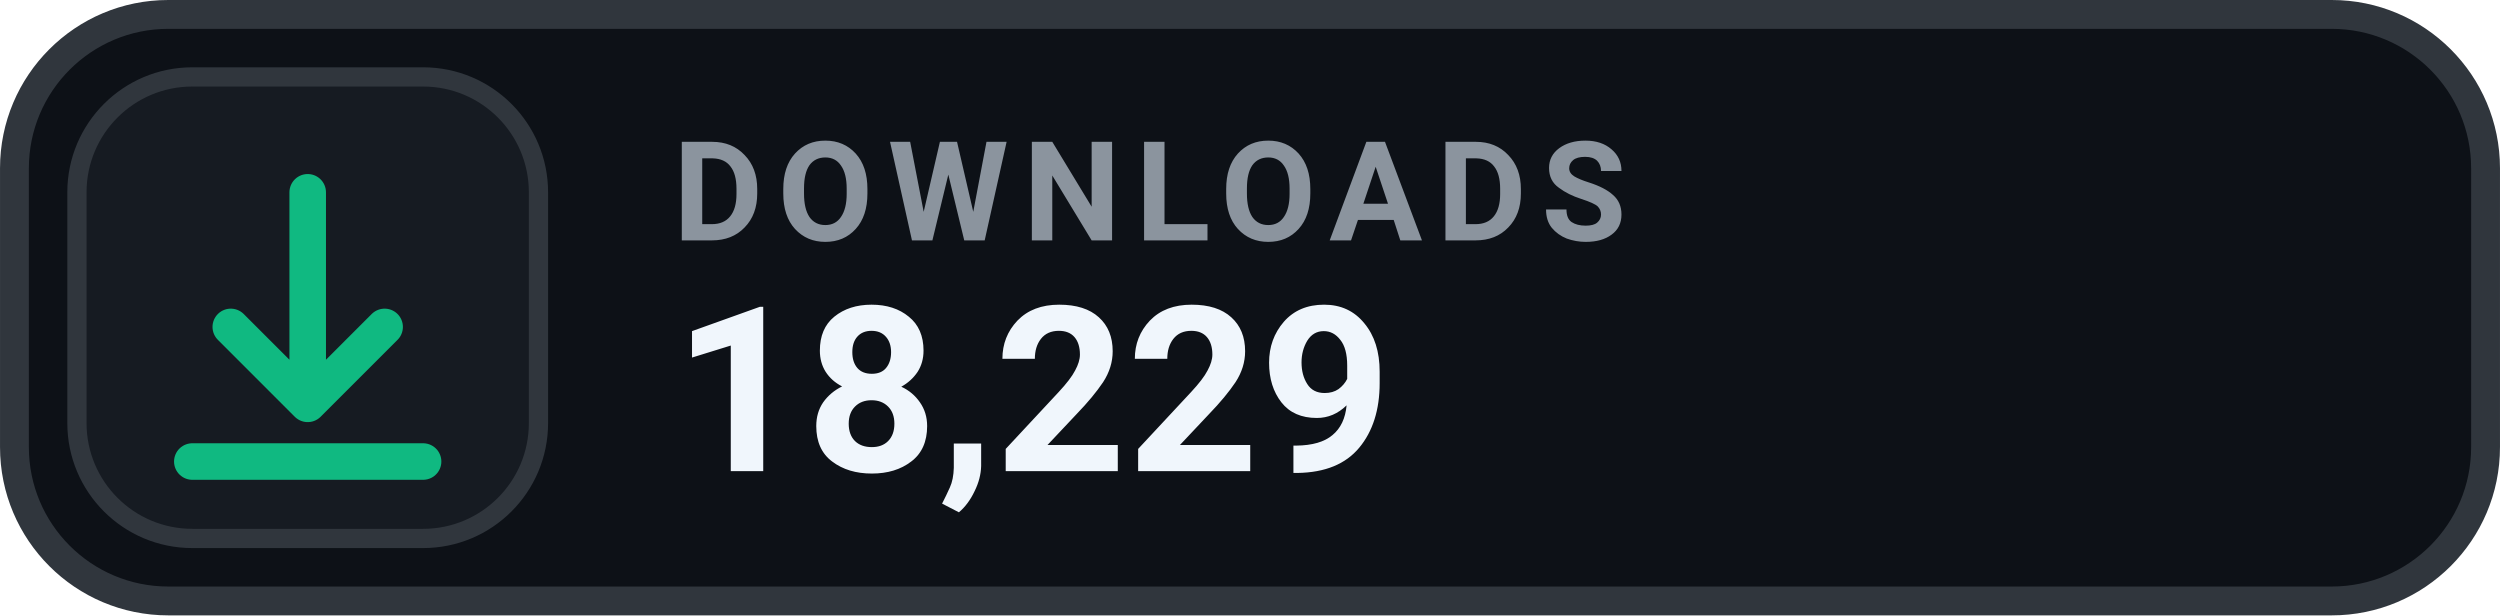
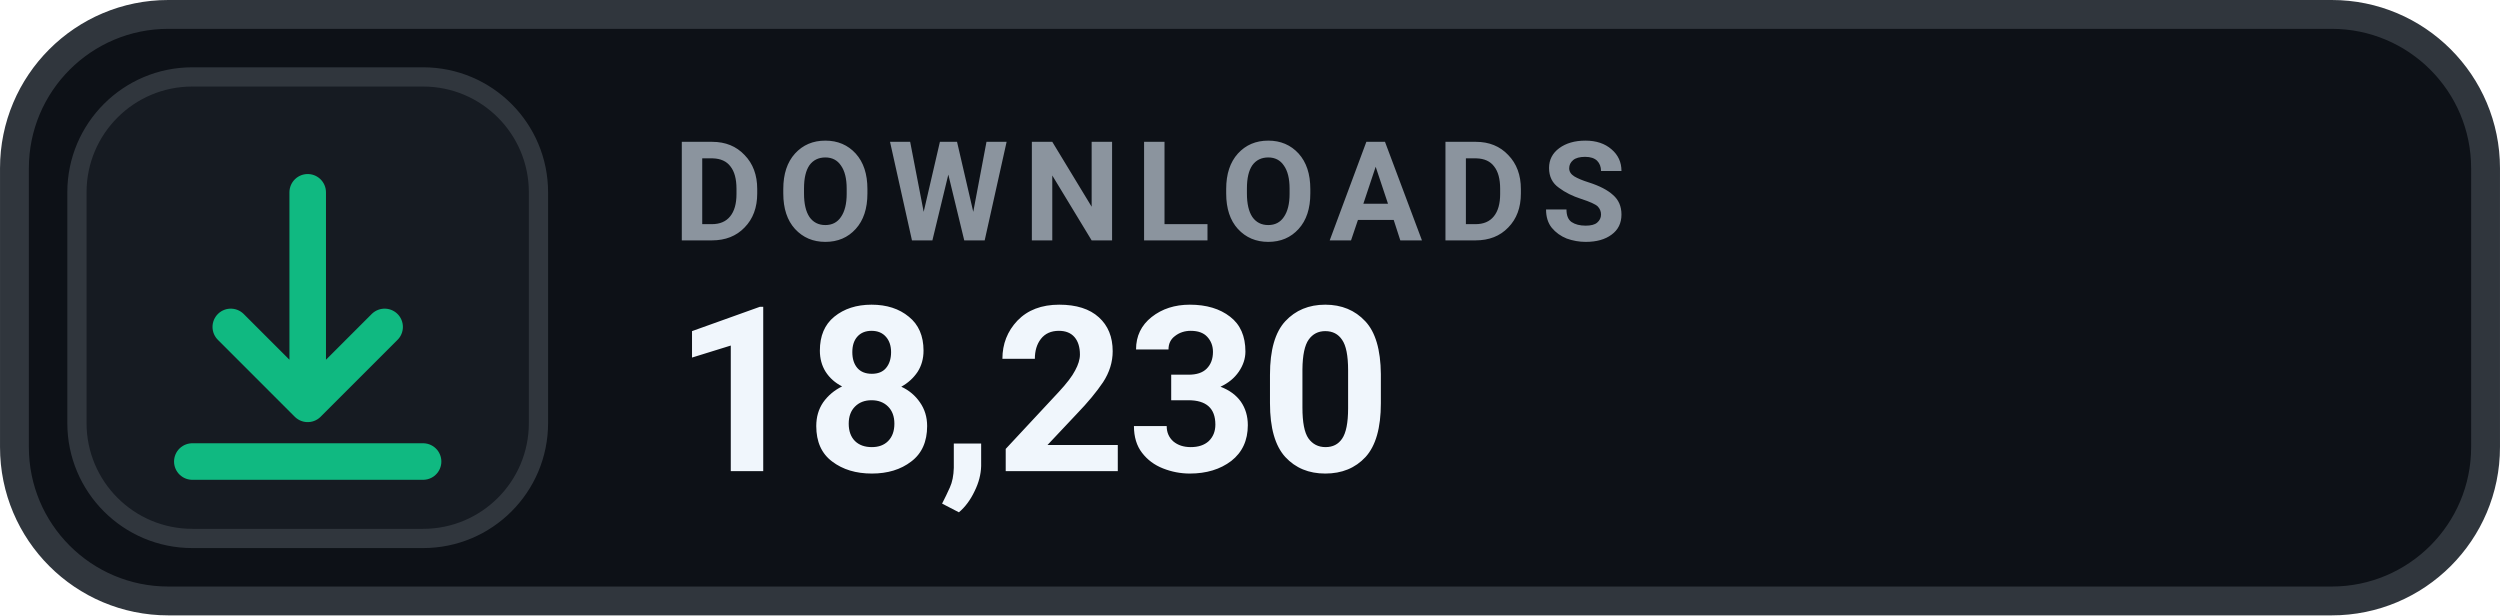
- <svg xmlns="http://www.w3.org/2000/svg" width="126" height="31.015" viewBox="0 0 130 32" role="img" aria-label="DOWNLOADS 18,229">
+ <svg xmlns="http://www.w3.org/2000/svg" width="126" height="31.015" viewBox="0 0 130 32" role="img" aria-label="DOWNLOADS 18,230">
  <rect x=".75" y=".75" width="128.5" height="30.5" rx="8" fill="#0D1117" stroke="#30363D" stroke-width="1.5" />
  <rect x="4" y="4" width="24" height="24" rx="6" fill="#161B22" stroke="#30363D" stroke-width="1" />
  <g transform="translate(16 16)" style="color:#10B981;">
    <path d="M0 -6 v11 m0 0 l4 -4 m-4 4 l-4 -4 M-6 8 h12" fill="none" stroke="currentColor" stroke-width="1.9" stroke-linecap="round" stroke-linejoin="round" />
  </g>
  <text x="35" y="12.5" fill="#8B949E" font-family="-apple-system,BlinkMacSystemFont,'Segoe UI',Roboto,Helvetica,Arial,sans-serif" font-size="7.2" font-weight="700" letter-spacing=".75">DOWNLOADS</text>
-   <text x="35" y="24.5" fill="#F0F6FC" font-family="-apple-system,BlinkMacSystemFont,'Segoe UI',Roboto,Helvetica,Arial,sans-serif" font-size="12" font-weight="700">18,229</text>
+   <text x="35" y="24.5" fill="#F0F6FC" font-family="-apple-system,BlinkMacSystemFont,'Segoe UI',Roboto,Helvetica,Arial,sans-serif" font-size="12" font-weight="700">18,230</text>
</svg>
